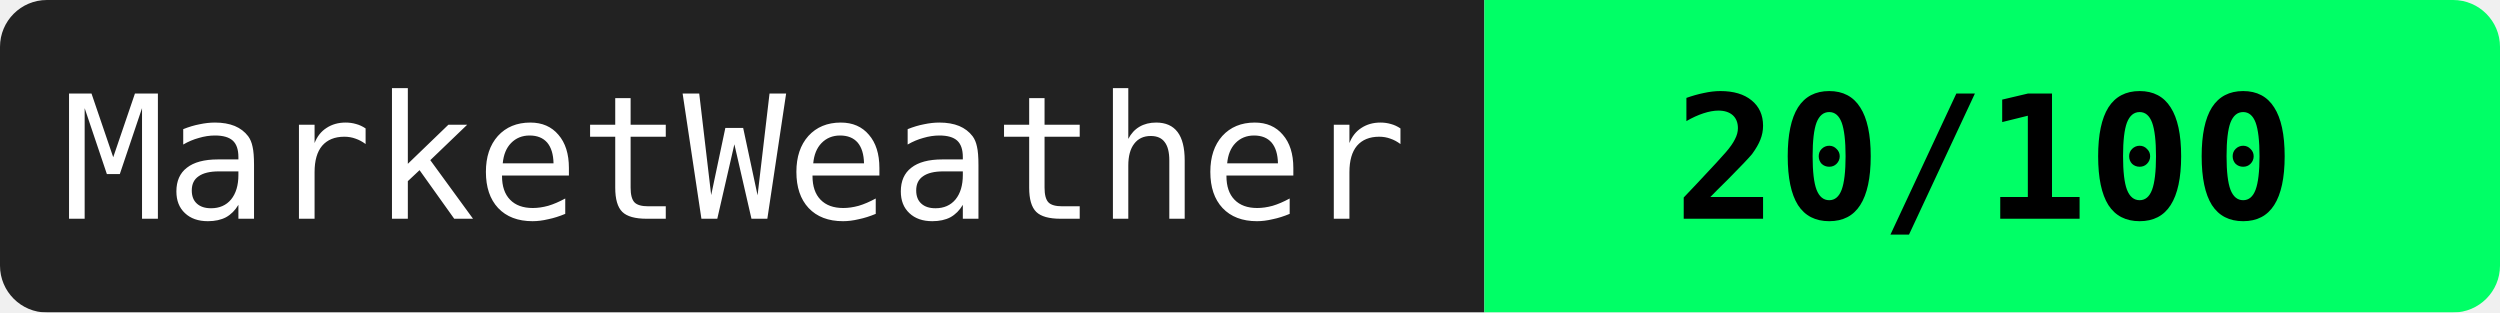
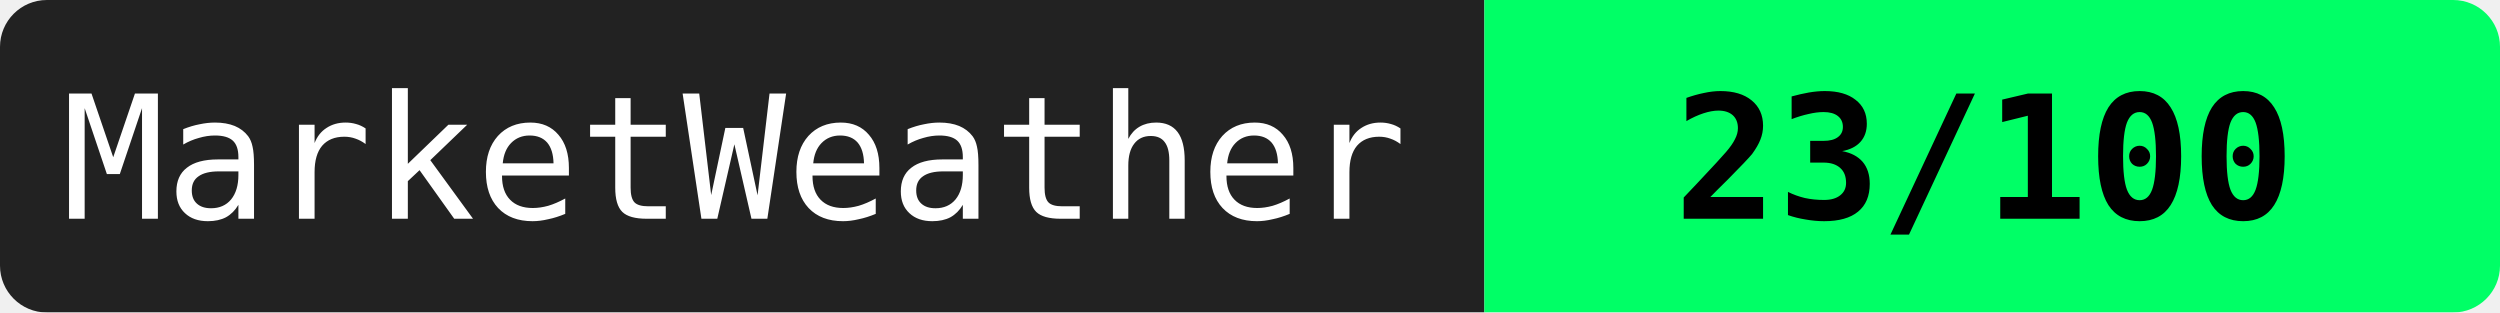
<svg xmlns="http://www.w3.org/2000/svg" width="160" height="20">
  <mask id="a">
    <rect width="160" height="20" rx="3" fill="#fff" />
  </mask>
  <g mask="url(#a)">
    <path fill="#222" d="M0 0h95v20H0z" />
    <path fill="#00ff66" d="M95 0h65v20H95z" />
  </g>
  <g fill="#fff" text-anchor="middle" font-family="monospace" font-size="11">
    <text x="47" y="14">MarketWeather</text>
-     <text x="127" y="14" fill="#000" font-weight="bold">20/100</text>
+     <text x="127" y="14" fill="#000" font-weight="bold">23/100</text>
  </g>
</svg>
